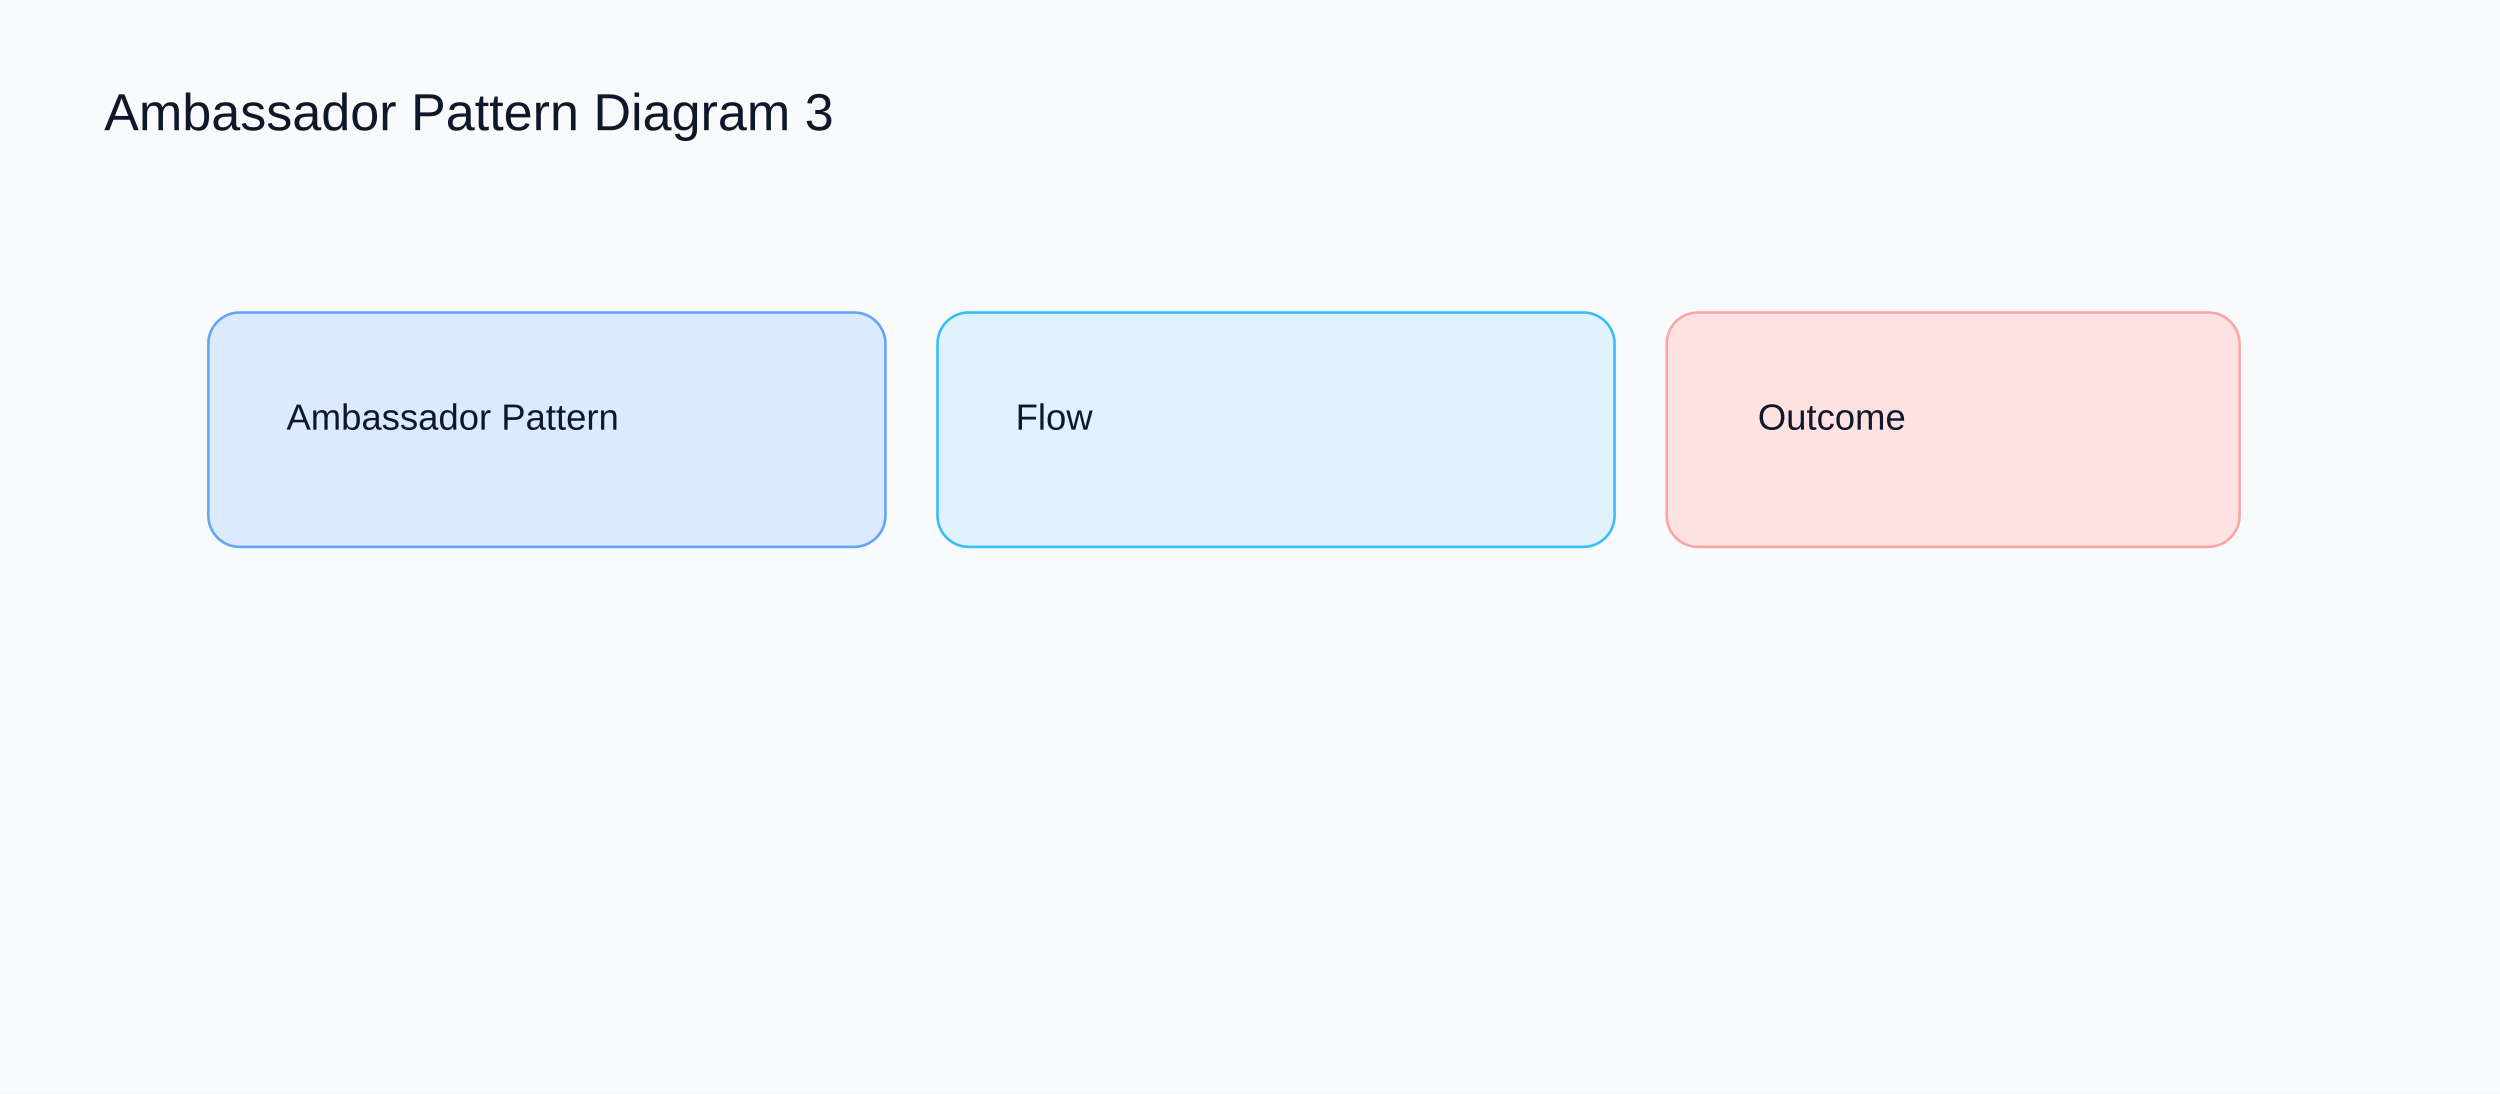
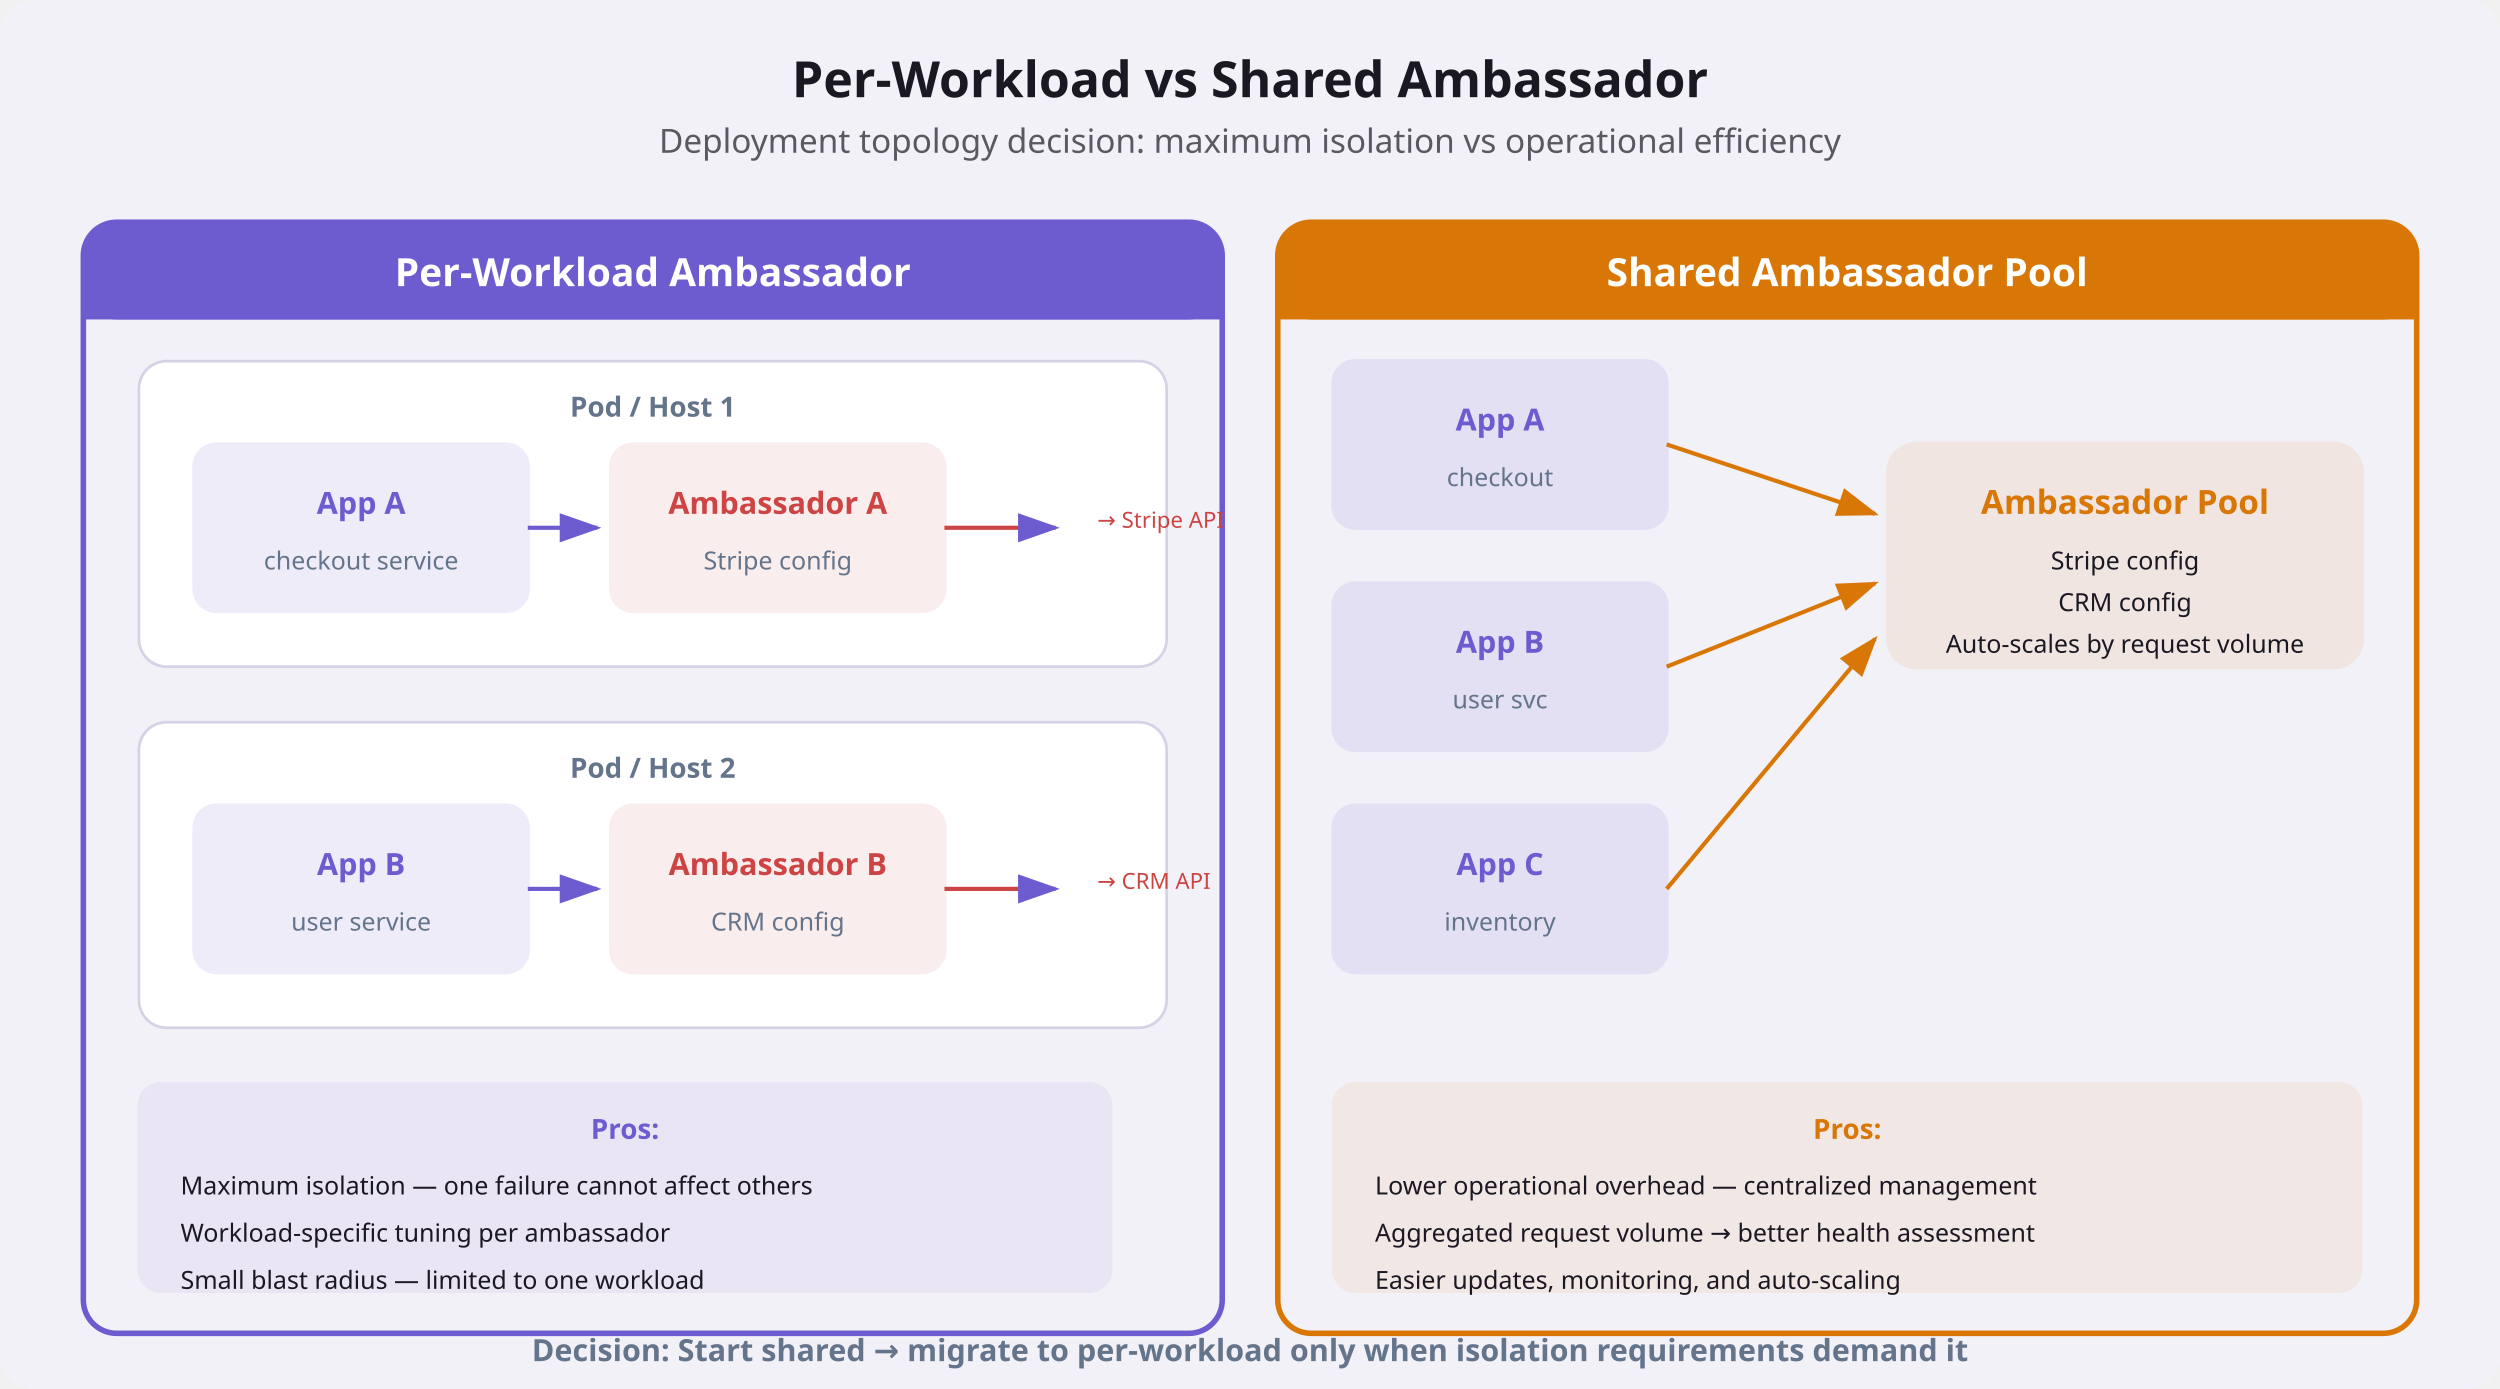
- <svg xmlns="http://www.w3.org/2000/svg" width="960" height="420" viewBox="0 0 960 420">
-   <rect width="960" height="420" fill="#f8fafc" />
-   <text x="40" y="50" font-family="Arial" font-size="20" fill="#0f172a">Ambassador Pattern Diagram 3</text>
-   <rect x="80" y="120" width="260" height="90" rx="12" fill="#dbeafe" stroke="#60a5fa" />
-   <text x="110" y="165" font-family="Arial" font-size="14" fill="#0f172a">Ambassador Pattern</text>
-   <rect x="360" y="120" width="260" height="90" rx="12" fill="#e0f2fe" stroke="#38bdf8" />
-   <text x="390" y="165" font-family="Arial" font-size="14" fill="#0f172a">Flow</text>
-   <rect x="640" y="120" width="220" height="90" rx="12" fill="#fee2e2" stroke="#fca5a5" />
-   <text x="675" y="165" font-family="Arial" font-size="14" fill="#0f172a">Outcome</text>
+ <svg xmlns="http://www.w3.org/2000/svg" viewBox="0 0 900 500" font-family="system-ui, sans-serif">
+   <rect width="900" height="500" rx="12" fill="#f3f1f8" />
+   <text x="450" y="35" text-anchor="middle" font-size="18" font-weight="700" fill="#1a1822">Per-Workload vs Shared Ambassador</text>
+   <text x="450" y="55" text-anchor="middle" font-size="12" fill="#1a1822" opacity="0.7">Deployment topology decision: maximum isolation vs operational efficiency</text>
+   <rect x="30" y="80" width="410" height="400" rx="12" fill="none" stroke="#6d5bd0" stroke-width="2" />
+   <rect x="30" y="80" width="410" height="35" rx="12" fill="#6d5bd0" />
+   <rect x="30" y="105" width="410" height="10" fill="#6d5bd0" />
+   <text x="235" y="103" text-anchor="middle" font-size="14" font-weight="700" fill="#ffffff">Per-Workload Ambassador</text>
+   <rect x="50" y="130" width="370" height="110" rx="10" fill="#ffffff" stroke="#d7d1e6" stroke-width="1" />
+   <text x="235" y="150" text-anchor="middle" font-size="10" font-weight="700" fill="#64748b">Pod / Host 1</text>
+   <rect x="70" y="160" width="120" height="60" rx="8" fill="#6d5bd0" opacity="0.12" stroke="#6d5bd0" stroke-width="1.5" />
+   <text x="130" y="185" text-anchor="middle" font-size="11" font-weight="700" fill="#6d5bd0">App A</text>
+   <text x="130" y="205" text-anchor="middle" font-size="9" fill="#64748b">checkout service</text>
+   <rect x="220" y="160" width="120" height="60" rx="8" fill="#cc4444" opacity="0.1" stroke="#cc4444" stroke-width="1.5" />
+   <text x="280" y="185" text-anchor="middle" font-size="11" font-weight="700" fill="#cc4444">Ambassador A</text>
+   <text x="280" y="205" text-anchor="middle" font-size="9" fill="#64748b">Stripe config</text>
+   <line x1="190" y1="190" x2="215" y2="190" stroke="#6d5bd0" stroke-width="1.5" marker-end="url(#arrPW)" />
+   <line x1="340" y1="190" x2="380" y2="190" stroke="#cc4444" stroke-width="1.5" marker-end="url(#arrPW)" />
+   <text x="395" y="190" font-size="8" fill="#cc4444">→ Stripe API</text>
+   <rect x="50" y="260" width="370" height="110" rx="10" fill="#ffffff" stroke="#d7d1e6" stroke-width="1" />
+   <text x="235" y="280" text-anchor="middle" font-size="10" font-weight="700" fill="#64748b">Pod / Host 2</text>
+   <rect x="70" y="290" width="120" height="60" rx="8" fill="#6d5bd0" opacity="0.12" stroke="#6d5bd0" stroke-width="1.5" />
+   <text x="130" y="315" text-anchor="middle" font-size="11" font-weight="700" fill="#6d5bd0">App B</text>
+   <text x="130" y="335" text-anchor="middle" font-size="9" fill="#64748b">user service</text>
+   <rect x="220" y="290" width="120" height="60" rx="8" fill="#cc4444" opacity="0.1" stroke="#cc4444" stroke-width="1.5" />
+   <text x="280" y="315" text-anchor="middle" font-size="11" font-weight="700" fill="#cc4444">Ambassador B</text>
+   <text x="280" y="335" text-anchor="middle" font-size="9" fill="#64748b">CRM config</text>
+   <line x1="190" y1="320" x2="215" y2="320" stroke="#6d5bd0" stroke-width="1.5" marker-end="url(#arrPW)" />
+   <line x1="340" y1="320" x2="380" y2="320" stroke="#cc4444" stroke-width="1.5" marker-end="url(#arrPW)" />
+   <text x="395" y="320" font-size="8" fill="#cc4444">→ CRM API</text>
+   <rect x="50" y="390" width="350" height="75" rx="8" fill="#6d5bd0" opacity="0.08" stroke="#6d5bd0" stroke-width="1" />
+   <text x="225" y="410" text-anchor="middle" font-size="10" font-weight="700" fill="#6d5bd0">Pros:</text>
+   <text x="65" y="430" font-size="9" fill="#1a1822">Maximum isolation — one failure cannot affect others</text>
+   <text x="65" y="447" font-size="9" fill="#1a1822">Workload-specific tuning per ambassador</text>
+   <text x="65" y="464" font-size="9" fill="#1a1822">Small blast radius — limited to one workload</text>
+   <rect x="460" y="80" width="410" height="400" rx="12" fill="none" stroke="#d97706" stroke-width="2" />
+   <rect x="460" y="80" width="410" height="35" rx="12" fill="#d97706" />
+   <rect x="460" y="105" width="410" height="10" fill="#d97706" />
+   <text x="665" y="103" text-anchor="middle" font-size="14" font-weight="700" fill="#ffffff">Shared Ambassador Pool</text>
+   <rect x="480" y="130" width="120" height="60" rx="8" fill="#6d5bd0" opacity="0.12" stroke="#6d5bd0" stroke-width="1.5" />
+   <text x="540" y="155" text-anchor="middle" font-size="11" font-weight="700" fill="#6d5bd0">App A</text>
+   <text x="540" y="175" text-anchor="middle" font-size="9" fill="#64748b">checkout</text>
+   <rect x="480" y="210" width="120" height="60" rx="8" fill="#6d5bd0" opacity="0.12" stroke="#6d5bd0" stroke-width="1.5" />
+   <text x="540" y="235" text-anchor="middle" font-size="11" font-weight="700" fill="#6d5bd0">App B</text>
+   <text x="540" y="255" text-anchor="middle" font-size="9" fill="#64748b">user svc</text>
+   <rect x="480" y="290" width="120" height="60" rx="8" fill="#6d5bd0" opacity="0.12" stroke="#6d5bd0" stroke-width="1.5" />
+   <text x="540" y="315" text-anchor="middle" font-size="11" font-weight="700" fill="#6d5bd0">App C</text>
+   <text x="540" y="335" text-anchor="middle" font-size="9" fill="#64748b">inventory</text>
+   <rect x="680" y="160" width="170" height="80" rx="10" fill="#d97706" opacity="0.1" stroke="#d97706" stroke-width="2" />
+   <text x="765" y="185" text-anchor="middle" font-size="12" font-weight="700" fill="#d97706">Ambassador Pool</text>
+   <text x="765" y="205" text-anchor="middle" font-size="9" fill="#1a1822">Stripe config</text>
+   <text x="765" y="220" text-anchor="middle" font-size="9" fill="#1a1822">CRM config</text>
+   <text x="765" y="235" text-anchor="middle" font-size="9" fill="#1a1822">Auto-scales by request volume</text>
+   <line x1="600" y1="160" x2="675" y2="185" stroke="#d97706" stroke-width="1.5" marker-end="url(#arrSH)" />
+   <line x1="600" y1="240" x2="675" y2="210" stroke="#d97706" stroke-width="1.5" marker-end="url(#arrSH)" />
+   <line x1="600" y1="320" x2="675" y2="230" stroke="#d97706" stroke-width="1.5" marker-end="url(#arrSH)" />
+   <rect x="480" y="390" width="370" height="75" rx="8" fill="#d97706" opacity="0.08" stroke="#d97706" stroke-width="1" />
+   <text x="665" y="410" text-anchor="middle" font-size="10" font-weight="700" fill="#d97706">Pros:</text>
+   <text x="495" y="430" font-size="9" fill="#1a1822">Lower operational overhead — centralized management</text>
+   <text x="495" y="447" font-size="9" fill="#1a1822">Aggregated request volume → better health assessment</text>
+   <text x="495" y="464" font-size="9" fill="#1a1822">Easier updates, monitoring, and auto-scaling</text>
+   <rect x="30" y="475" width="840" height="0" rx="0" fill="none" stroke="none" />
+   <text x="450" y="490" text-anchor="middle" font-size="11" font-weight="600" fill="#64748b">Decision: Start shared → migrate to per-workload only when isolation requirements demand it</text>
+   <defs>
+     <marker id="arrPW" markerWidth="10" markerHeight="7" refX="9" refY="3.5" orient="auto">
+       <polygon points="0 0, 10 3.5, 0 7" fill="#6d5bd0" />
+     </marker>
+     <marker id="arrSH" markerWidth="10" markerHeight="7" refX="9" refY="3.5" orient="auto">
+       <polygon points="0 0, 10 3.5, 0 7" fill="#d97706" />
+     </marker>
+   </defs>
</svg>
